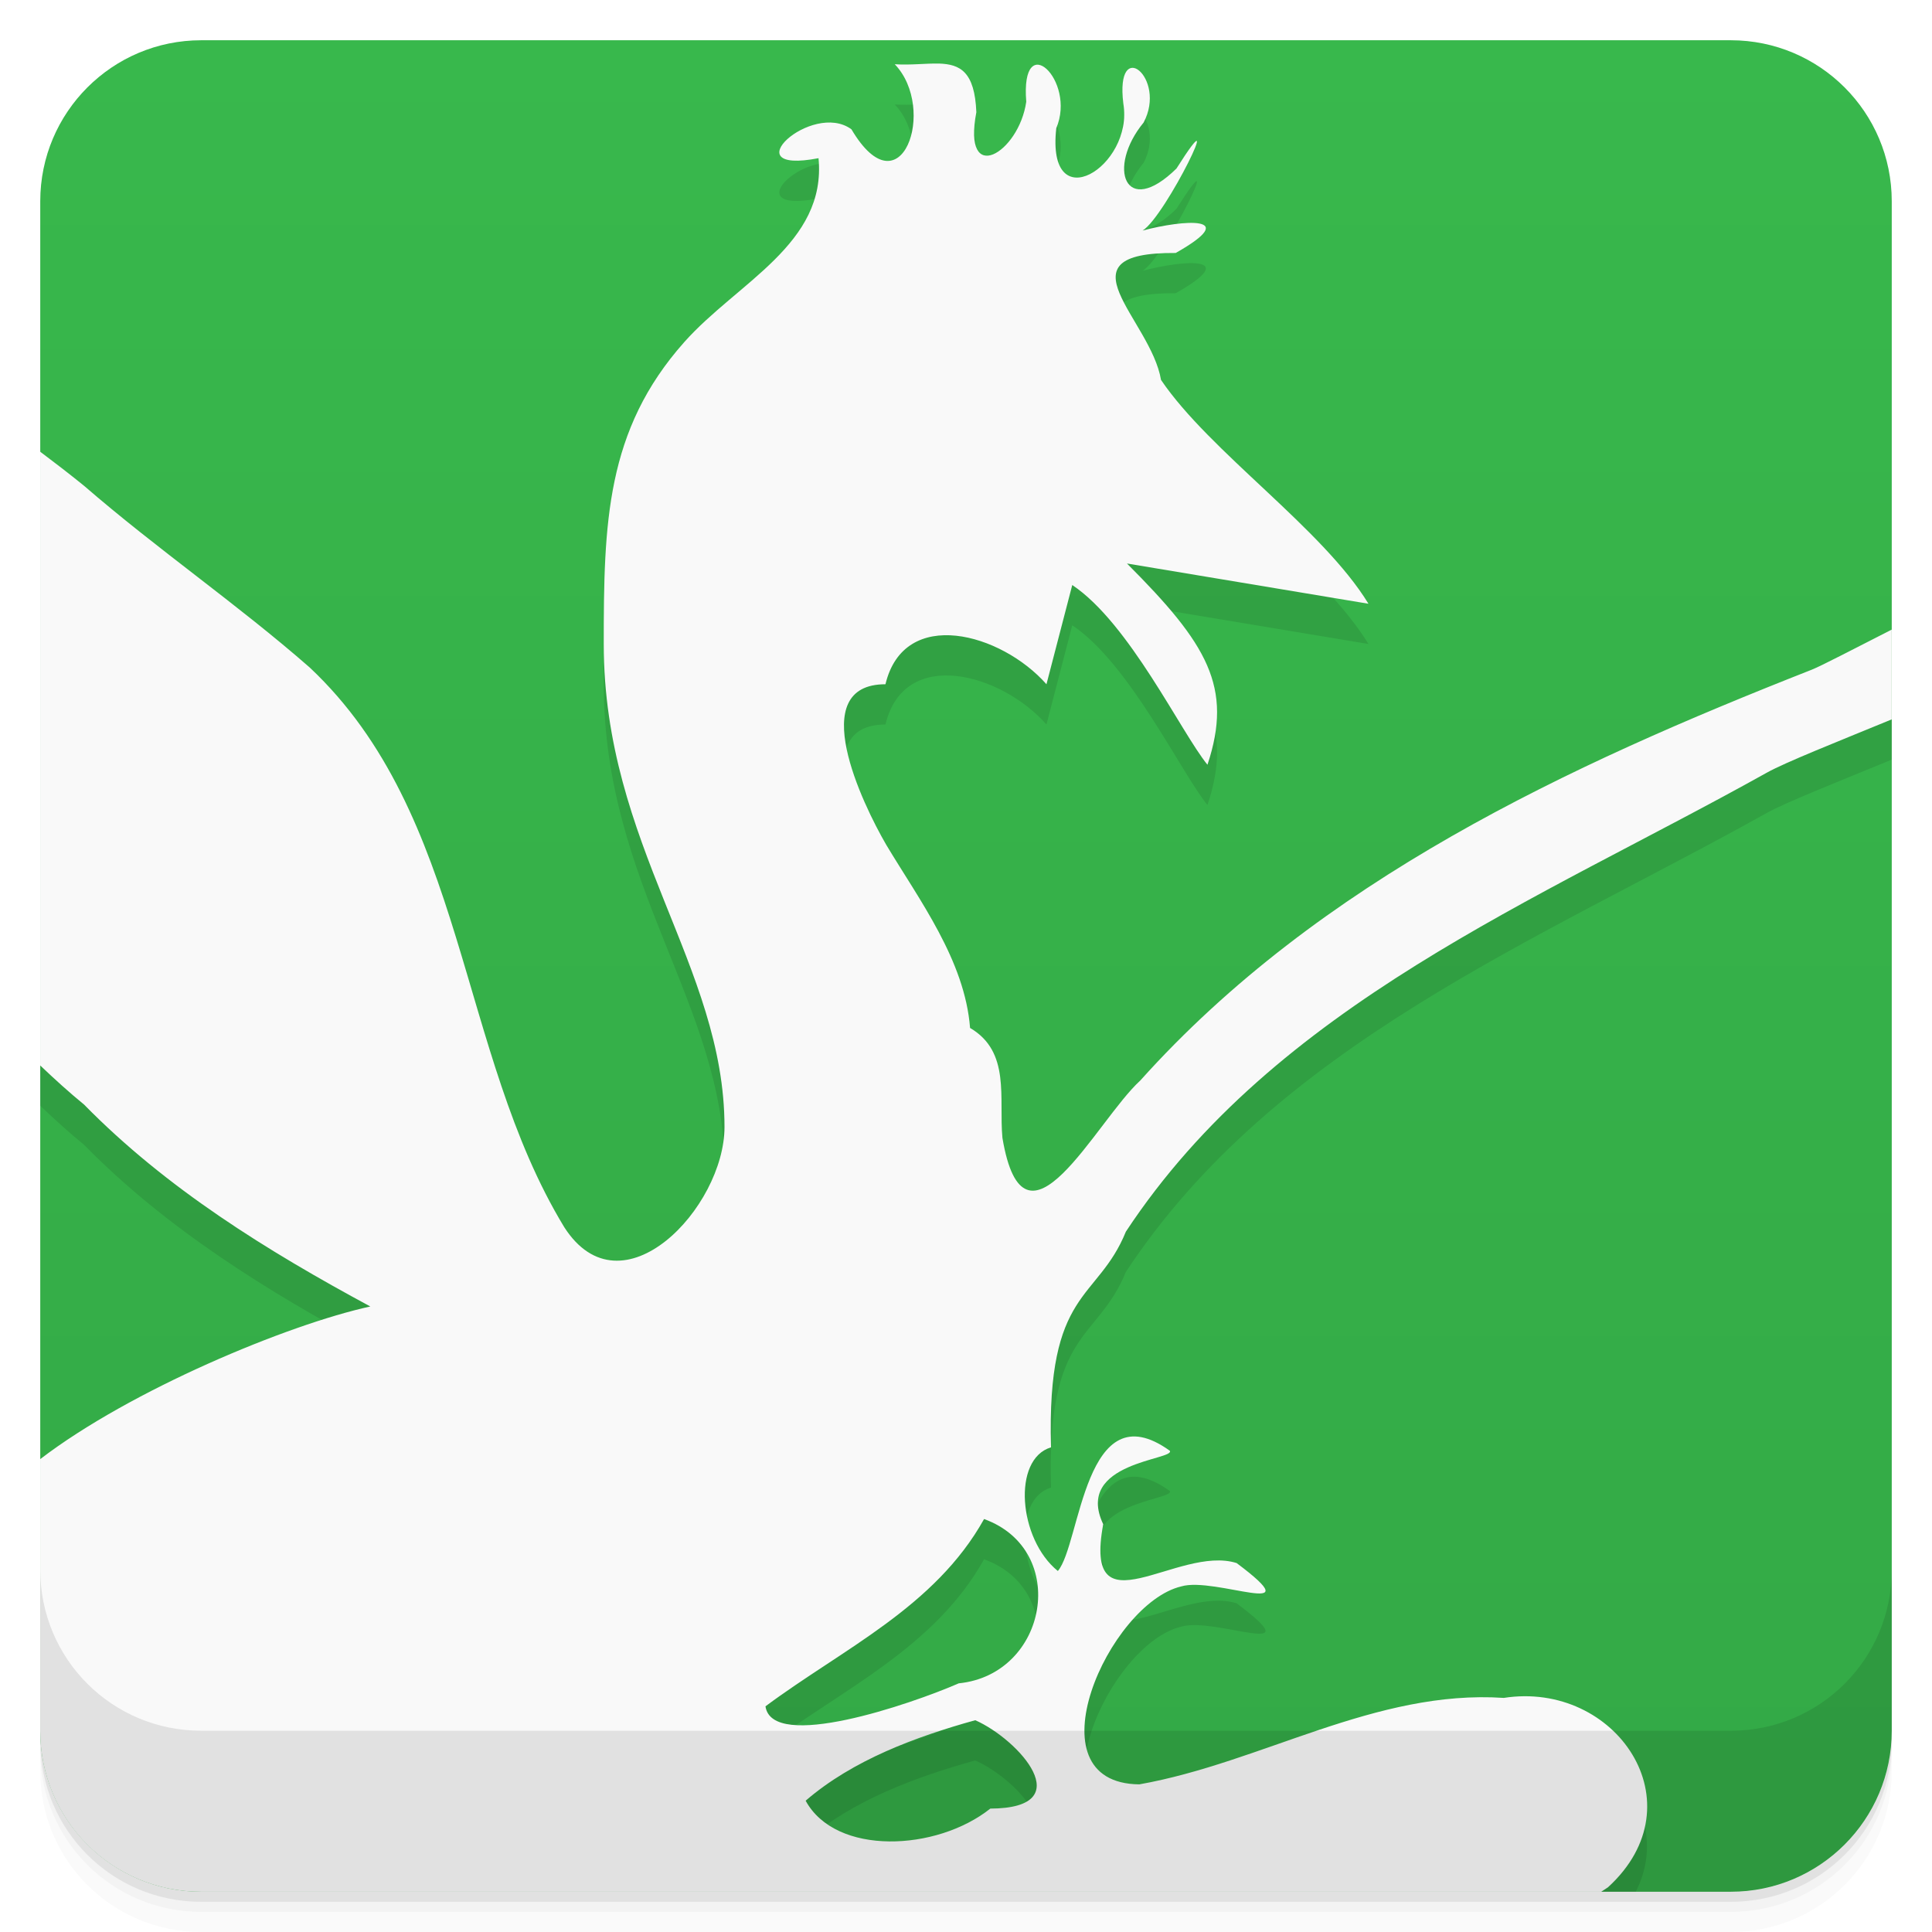
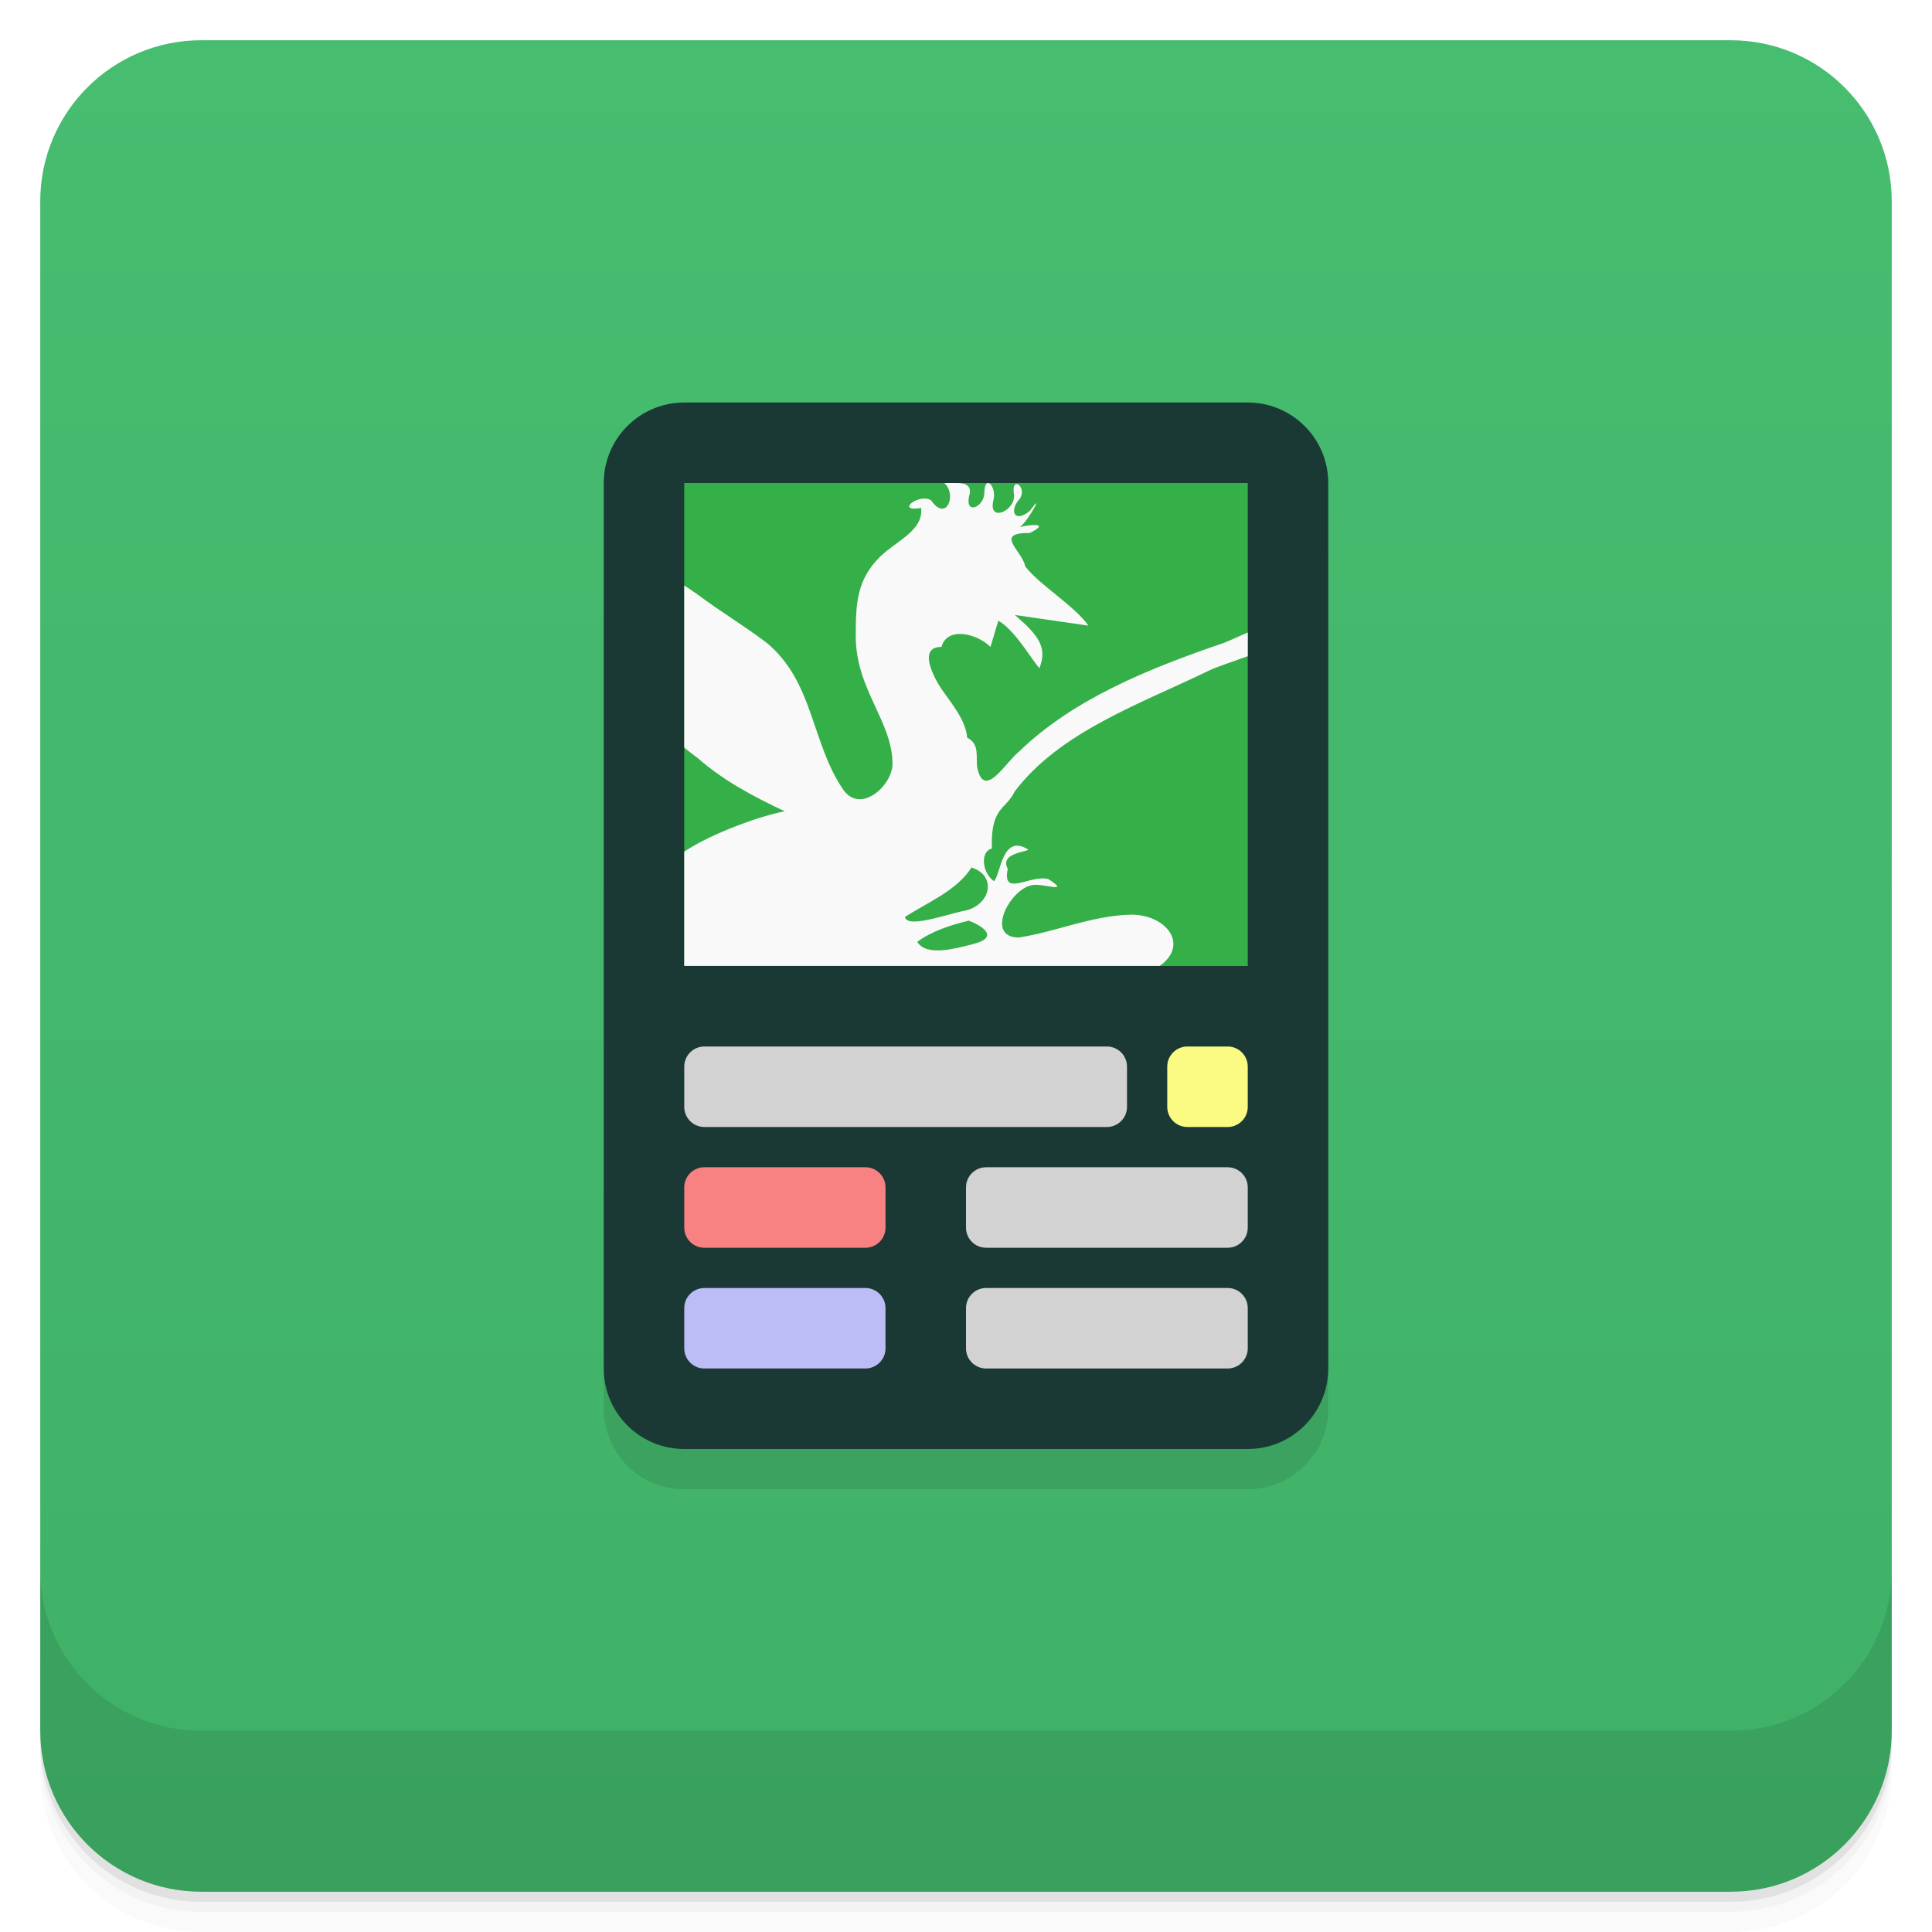
<svg xmlns="http://www.w3.org/2000/svg" version="1.1" viewBox="0 0 48 48">
  <defs>
    <linearGradient id="bg" x2="0" y1="1" y2="47" gradientUnits="userSpaceOnUse">
-       <stop style="stop-color:#38b84c" offset="0" />
-       <stop style="stop-color:#33a946" offset="1" />
+       <stop style="stop-color:#47bd70" offset="0" />
+       <stop style="stop-color:#3fb167" offset="1" />
    </linearGradient>
  </defs>
-   <path style="opacity:.02" d="m1 43v0.25c0 2.216 1.784 4 4 4h38c2.216 0 4-1.784 4-4v-0.25c0 2.216-1.784 4-4 4h-38c-2.216 0-4-1.784-4-4zm0 0.5v0.5c0 2.216 1.784 4 4 4h38c2.216 0 4-1.784 4-4v-0.5c0 2.216-1.784 4-4 4h-38c-2.216 0-4-1.784-4-4z" />
-   <path style="opacity:.05" d="m1 43.25v0.25c0 2.216 1.784 4 4 4h38c2.216 0 4-1.784 4-4v-0.25c0 2.216-1.784 4-4 4h-38c-2.216 0-4-1.784-4-4z" />
-   <path style="opacity:.1" d="m1 43v0.25c0 2.216 1.784 4 4 4h38c2.216 0 4-1.784 4-4v-0.25c0 2.216-1.784 4-4 4h-38c-2.216 0-4-1.784-4-4z" />
-   <rect style="fill:url(#bg)" rx="4" height="46" width="46" y="1" x="1" />
-   <path style="opacity:.1;stroke-opacity:0" d="m23.33 2.58c-0.316-0.01-0.693 0.042-1.1 0.016 1.062 1.106 0.157 3.7-1.076 1.617-0.984-0.724-2.993 1.137-0.818 0.717 0.204 2.129-2.014 3.084-3.336 4.57-1.949 2.192-2 4.5-2 7.5 0 5 3 8 3 12 0 2-2.555 4.713-3.982 2.488-2.655-4.371-2.422-10.237-6.323-13.904-1.805-1.58-3.791-2.941-5.606-4.514-0.379-0.307-0.738-0.583-1.09-0.847v15.248c0.357 0.34 0.719 0.669 1.09 0.972 2.05 2.09 4.554 3.636 7.111 5.016-2.055 0.45-5.967 2.08-8.201 3.793v5.748c0 2.216 1.784 4 4 4h35.641c1.011-1.96-0.874-4.19-3.278-3.816-3.191-0.213-6.007 1.607-9.056 2.148-2.766-0.028-0.758-4.489 1.041-4.918 0.837-0.252 3.303 0.863 1.377-0.58-1.458-0.462-3.823 1.777-3.315-0.965-0.732-1.55 1.803-1.597 1.654-1.826-2.122-1.525-2.214 2.326-2.781 2.988-0.981-0.791-1.139-2.784-0.17-3.072-0.113-3.959 1.152-3.617 1.86-5.359 3.721-5.644 10.217-8.218 15.92-11.401 0.462-0.258 1.72-0.756 3.107-1.326v-2.23c-0.96 0.488-1.741 0.898-1.988 0.996-6.065 2.386-12.229 5.244-16.68 10.205-1.107 1.012-2.883 4.666-3.426 1.426-0.092-0.994 0.209-2.137-0.804-2.731-0.13-1.677-1.259-3.176-2.081-4.547-0.6-1.031-2.021-3.992-0.021-3.992 0.465-1.943 2.879-1.272 4 0l0.641-2.465c1.418 0.945 2.705 3.664 3.359 4.465 0.64-1.927 0-3-2-5l6 1c-1.143-1.872-3.936-3.765-5.154-5.561-0.25-1.507-2.616-3.174 0.365-3.154 1.658-0.937 0.191-0.827-0.822-0.557 0.576-0.353 2.156-3.618 0.841-1.541-1.279 1.253-1.738-0.023-0.816-1.143 0.589-1.113-0.712-2.163-0.504-0.471 0.263 1.567-1.922 2.904-1.666 0.611 0.505-1.189-0.895-2.507-0.746-0.656-0.184 1.281-1.594 2.115-1.24 0.26-0.041-1.006-0.4-1.192-0.928-1.209zm1.119 36.16c2.13 0.77 1.586 3.858-0.629 4.082-1.206 0.525-4.639 1.696-4.802 0.571 1.927-1.433 4.209-2.461 5.431-4.653zm-0.219 4.998c1.081 0.478 2.619 2.188 0.374 2.196-1.334 1.062-3.839 1.178-4.588-0.196 1.172-1.012 2.742-1.591 4.214-2z" />
-   <path style="fill:#f9f9f9;stroke-opacity:0" d="m23.33 1.58c-0.316-0.01-0.693 0.042-1.1 0.016 1.062 1.106 0.157 3.7-1.076 1.617-0.984-0.724-2.993 1.137-0.818 0.717 0.204 2.129-2.014 3.084-3.336 4.57-1.949 2.192-2 4.5-2 7.5 0 5 3 8 3 12 0 2-2.555 4.713-3.982 2.488-2.655-4.371-2.422-10.237-6.323-13.904-1.805-1.58-3.791-2.941-5.606-4.514-0.379-0.307-0.738-0.583-1.09-0.847v15.248c0.357 0.34 0.719 0.669 1.09 0.972 2.05 2.09 4.554 3.636 7.111 5.016-2.055 0.45-5.967 2.08-8.201 3.793v6.748c0 2.216 1.784 4 4 4h34.783c0.056-0.038 0.112-0.073 0.168-0.111 2.285-2.087 0.191-5.138-2.588-4.705-3.191-0.213-6.007 1.607-9.056 2.148-2.766-0.028-0.758-4.489 1.041-4.918 0.837-0.252 3.303 0.863 1.377-0.58-1.458-0.462-3.823 1.777-3.315-0.965-0.732-1.55 1.803-1.597 1.654-1.826-2.122-1.525-2.214 2.326-2.781 2.988-0.981-0.791-1.139-2.784-0.17-3.072-0.113-3.959 1.152-3.617 1.86-5.359 3.721-5.644 10.217-8.218 15.92-11.401 0.462-0.258 1.72-0.756 3.107-1.326v-2.23c-0.96 0.488-1.741 0.898-1.988 0.996-6.065 2.386-12.229 5.244-16.68 10.205-1.107 1.012-2.883 4.666-3.426 1.426-0.092-0.994 0.209-2.137-0.804-2.731-0.13-1.677-1.259-3.176-2.081-4.547-0.6-1.031-2.021-3.992-0.021-3.992 0.465-1.943 2.879-1.272 4 0l0.641-2.465c1.418 0.945 2.705 3.664 3.359 4.465 0.64-1.927 0-3-2-5l6 1c-1.143-1.872-3.936-3.765-5.154-5.561-0.25-1.507-2.616-3.175 0.365-3.154 1.658-0.937 0.191-0.827-0.822-0.557 0.576-0.353 2.156-3.618 0.841-1.541-1.279 1.253-1.738-0.023-0.816-1.143 0.589-1.113-0.712-2.163-0.504-0.471 0.263 1.567-1.922 2.904-1.666 0.611 0.505-1.189-0.895-2.507-0.746-0.656-0.184 1.281-1.594 2.115-1.24 0.26-0.041-1.006-0.4-1.192-0.928-1.209zm1.119 36.16c2.13 0.77 1.586 3.858-0.629 4.082-1.206 0.525-4.639 1.696-4.802 0.571 1.927-1.433 4.209-2.461 5.431-4.653zm-0.219 4.998c1.081 0.478 2.619 2.188 0.374 2.196-1.334 1.062-3.839 1.178-4.588-0.196 1.172-1.012 2.742-1.591 4.214-2z" />
-   <path style="opacity:.1" d="m1 39v4c0 2.216 1.784 4 4 4h38c2.216 0 4-1.784 4-4v-4c0 2.216-1.784 4-4 4h-38c-2.216 0-4-1.784-4-4z" />
+   <path d="m1 43v0.25c0 2.216 1.784 4 4 4h38c2.216 0 4-1.784 4-4v-0.25c0 2.216-1.784 4-4 4h-38c-2.216 0-4-1.784-4-4zm0 0.5v0.5c0 2.216 1.784 4 4 4h38c2.216 0 4-1.784 4-4v-0.5c0 2.216-1.784 4-4 4h-38c-2.216 0-4-1.784-4-4z" style="opacity:.02" />
+   <path d="m1 43.25v0.25c0 2.216 1.784 4 4 4h38c2.216 0 4-1.784 4-4v-0.25c0 2.216-1.784 4-4 4h-38c-2.216 0-4-1.784-4-4z" style="opacity:.05" />
+   <path d="m1 43v0.25c0 2.216 1.784 4 4 4h38c2.216 0 4-1.784 4-4v-0.25c0 2.216-1.784 4-4 4h-38c-2.216 0-4-1.784-4-4z" style="opacity:.1" />
+   <rect x="1" y="1" width="46" height="46" rx="4" style="fill:url(#bg)" />
+   <path d="m1 39v4c0 2.216 1.784 4 4 4h38c2.216 0 4-1.784 4-4v-4c0 2.216-1.784 4-4 4h-38c-2.216 0-4-1.784-4-4z" style="opacity:.1" />
+   <rect x="15" y="11" width="18" height="26" ry="2" style="opacity:.1;stroke-width:1.053" />
+   <rect x="15" y="10" width="18" height="26" ry="2" style="fill:#1b3934;stroke-width:1.053" />
+   <rect x="17" y="12" width="14" height="12" style="fill:#35af48;stroke-width:1.057" />
+   <path d="m23.796 12h-0.335c0.323 0.292 0.048 0.982-0.327 0.431-0.299-0.191-0.911 0.3-0.249 0.189 0.062 0.562-0.613 0.815-1.015 1.207-0.593 0.579-0.609 1.189-0.609 1.982 0 1.321 0.913 2.114 0.913 3.17 0 0.528-0.778 1.245-1.212 0.657-0.808-1.155-0.737-2.704-1.924-3.673-0.549-0.417-1.154-0.777-1.706-1.193-0.115-0.081-0.224-0.154-0.332-0.224v4.028c0.109 0.09 0.219 0.177 0.332 0.257 0.624 0.552 1.386 0.961 2.164 1.325-0.626 0.119-1.816 0.55-2.496 1.002v2.84l11.804-3.36e-4c0.017-0.01 0.034-0.019 0.051-0.029 0.695-0.551 0.065-1.27-0.788-1.243-0.972 0.031-1.828 0.425-2.756 0.567-0.842-0.007-0.231-1.186 0.317-1.299 0.255-0.067 1.005 0.228 0.419-0.153-0.444-0.122-1.163 0.469-1.009-0.255-0.223-0.409 0.549-0.422 0.503-0.482-0.646-0.403-0.674 0.615-0.846 0.789-0.299-0.209-0.347-0.736-0.052-0.812-0.034-1.046 0.351-0.956 0.566-1.416 1.133-1.491 3.11-2.171 4.845-3.012 0.141-0.068 0.523-0.2 0.946-0.35v-0.589c-0.292 0.129-0.53 0.237-0.605 0.263-1.846 0.63-3.722 1.385-5.077 2.696-0.337 0.267-0.877 1.233-1.043 0.377-0.028-0.263 0.064-0.565-0.245-0.722-0.04-0.443-0.383-0.839-0.633-1.201-0.183-0.272-0.615-1.055-0.006-1.055 0.142-0.513 0.876-0.336 1.217 0l0.195-0.651c0.432 0.25 0.823 0.968 1.022 1.18 0.195-0.509 0-0.793-0.609-1.321l1.826 0.264c-0.348-0.495-1.198-0.995-1.569-1.469-0.076-0.398-0.796-0.839 0.111-0.833 0.505-0.248 0.058-0.218-0.25-0.147 0.175-0.093 0.656-0.956 0.256-0.407-0.389 0.331-0.529-0.006-0.248-0.302 0.179-0.294-0.217-0.571-0.153-0.124 0.08 0.414-0.656 0.754-0.507 0.162 0.085-0.339-0.221-0.664-0.227-0.173-0.004 0.343-0.485 0.559-0.377 0.069 0.08-0.235-0.079-0.319-0.282-0.319zm0.341 9.553c0.648 0.203 0.473 0.952-0.191 1.078-0.385 0.073-1.412 0.448-1.462 0.151 0.586-0.379 1.281-0.65 1.653-1.229zm-0.067 1.32c0.329 0.126 0.775 0.409 0.114 0.58-0.478 0.124-1.168 0.311-1.396-0.052 0.357-0.267 0.835-0.42 1.282-0.528z" style="fill:#f9f9f9;stroke-opacity:0" />
+   <rect x="17" y="26" width="11" height="2" ry=".5" style="fill:#d2d2d2" />
+   <rect x="17" y="29" width="5" height="2" ry=".5" style="fill:#f88282" />
+   <rect x="24" y="29" width="7" height="2" ry=".5" style="fill:#d2d2d2;stroke-width:.944" />
+   <rect x="17" y="32" width="5" height="2" ry=".5" style="fill:#bcbcf7" />
+   <rect x="24" y="32" width="7" height="2" ry=".5" style="fill:#d2d2d2" />
+   <rect x="29" y="26" width="2" height="2" ry=".5" style="fill:#fbfb84" />
</svg>
